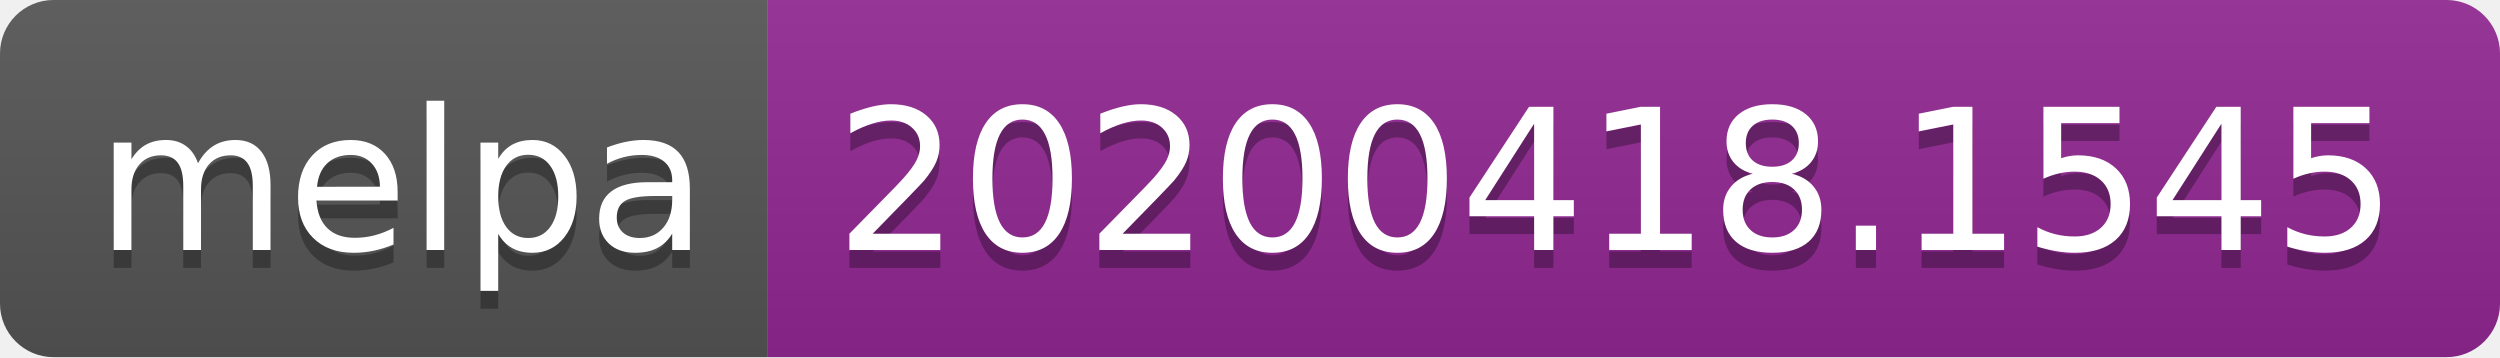
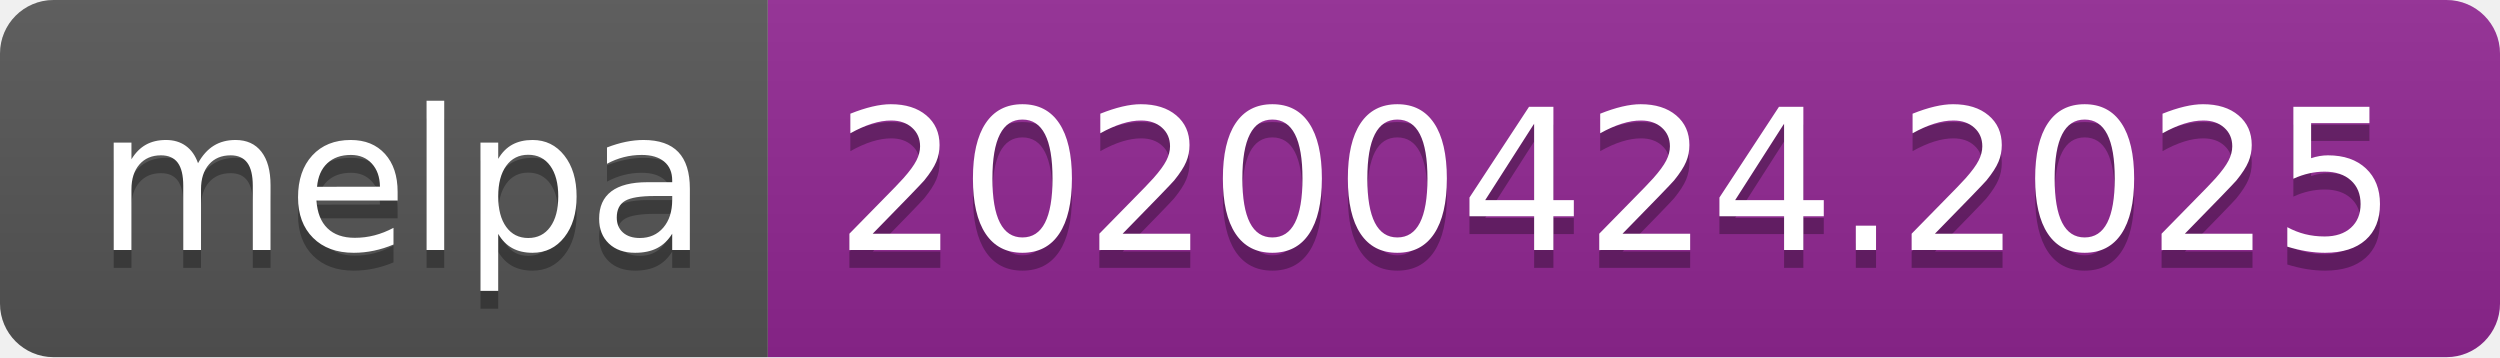
<svg xmlns="http://www.w3.org/2000/svg" width="140" height="20">
  <linearGradient id="s" x2="0" y2="100%">
    <stop offset="0" stop-color="#bbb" stop-opacity=".1" />
    <stop offset="1" stop-opacity=".1" />
  </linearGradient>
  <clipPath id="r">
    <rect width="140" height="20" rx="3" fill="#fff" />
  </clipPath>
  <g clip-path="url(#r)">
    <rect width="43" height="20" fill="#555" />
    <rect x="43" width="97" height="20" fill="#922793" />
    <rect width="140" height="20" fill="url(#s)" />
  </g>
  <g fill="#fff" text-anchor="middle" font-family="DejaVu Sans,Verdana,Geneva,sans-serif" font-size="110">
    <text x="225" y="150" fill="#010101" fill-opacity=".3" transform="scale(.1)" textLength="330">melpa</text>
    <text x="225" y="140" transform="scale(.1)" textLength="330">melpa</text>
-     <text x="905" y="150" fill="#010101" fill-opacity=".3" transform="scale(.1)" textLength="870">20200418.1545</text>
-     <text x="905" y="140" transform="scale(.1)" textLength="870">20200418.1545</text>
+     <text x="905" y="150" fill="#010101" fill-opacity=".3" transform="scale(.1)" textLength="870">20200424.2025</text>
+     <text x="905" y="140" transform="scale(.1)" textLength="870">20200424.2025</text>
  </g>
</svg>
